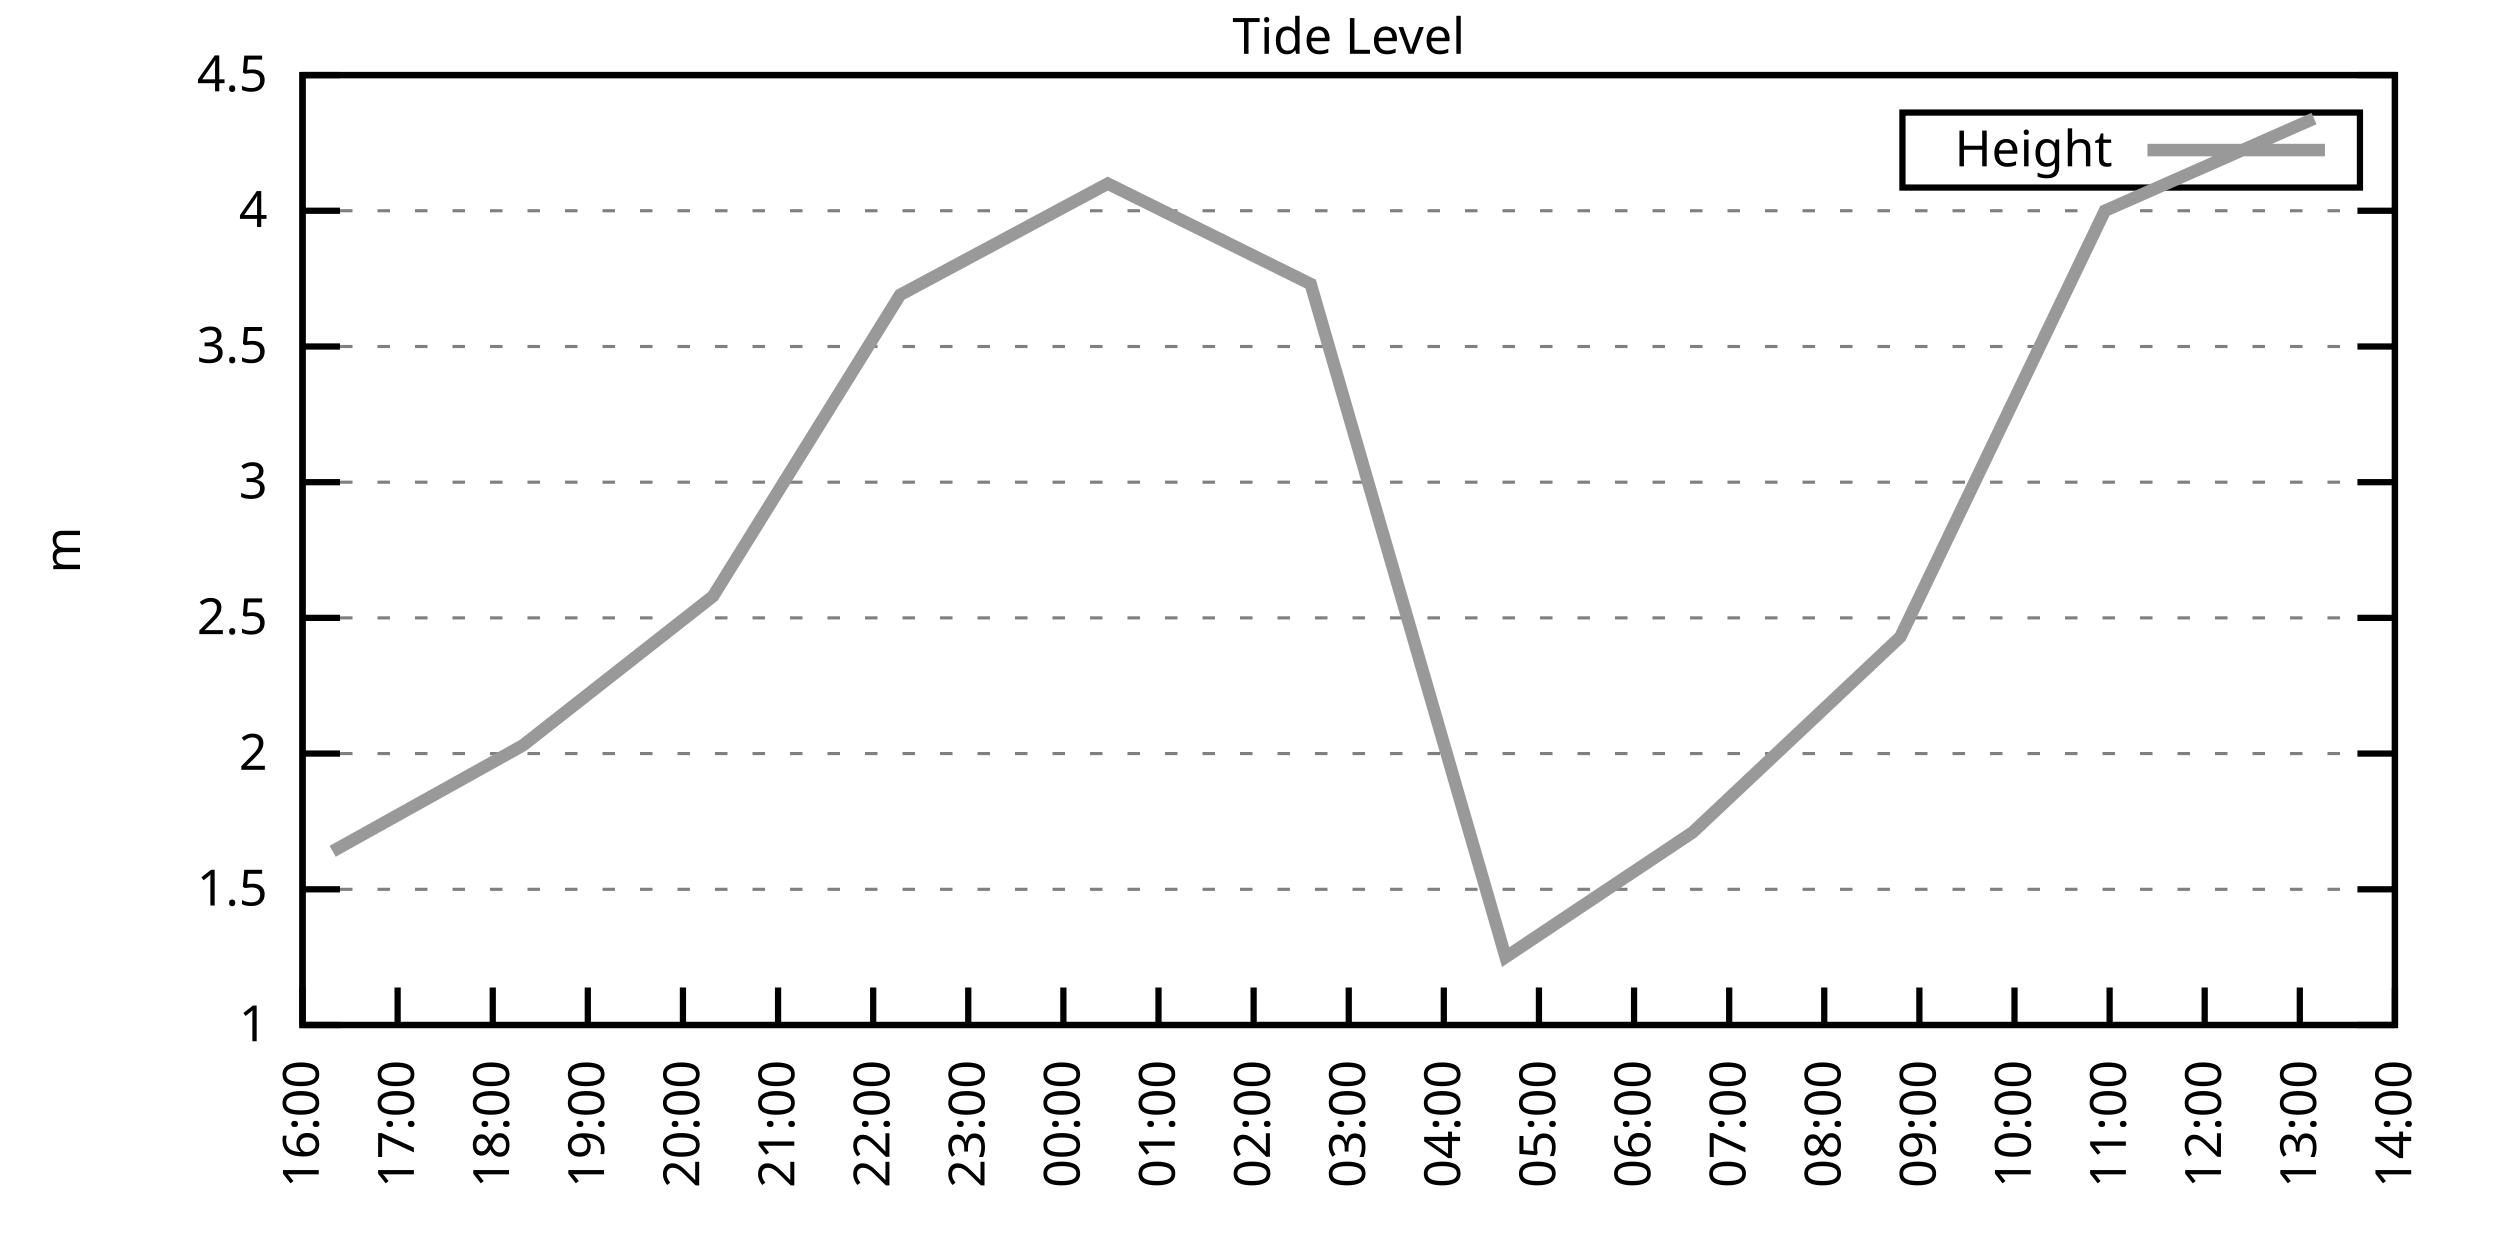
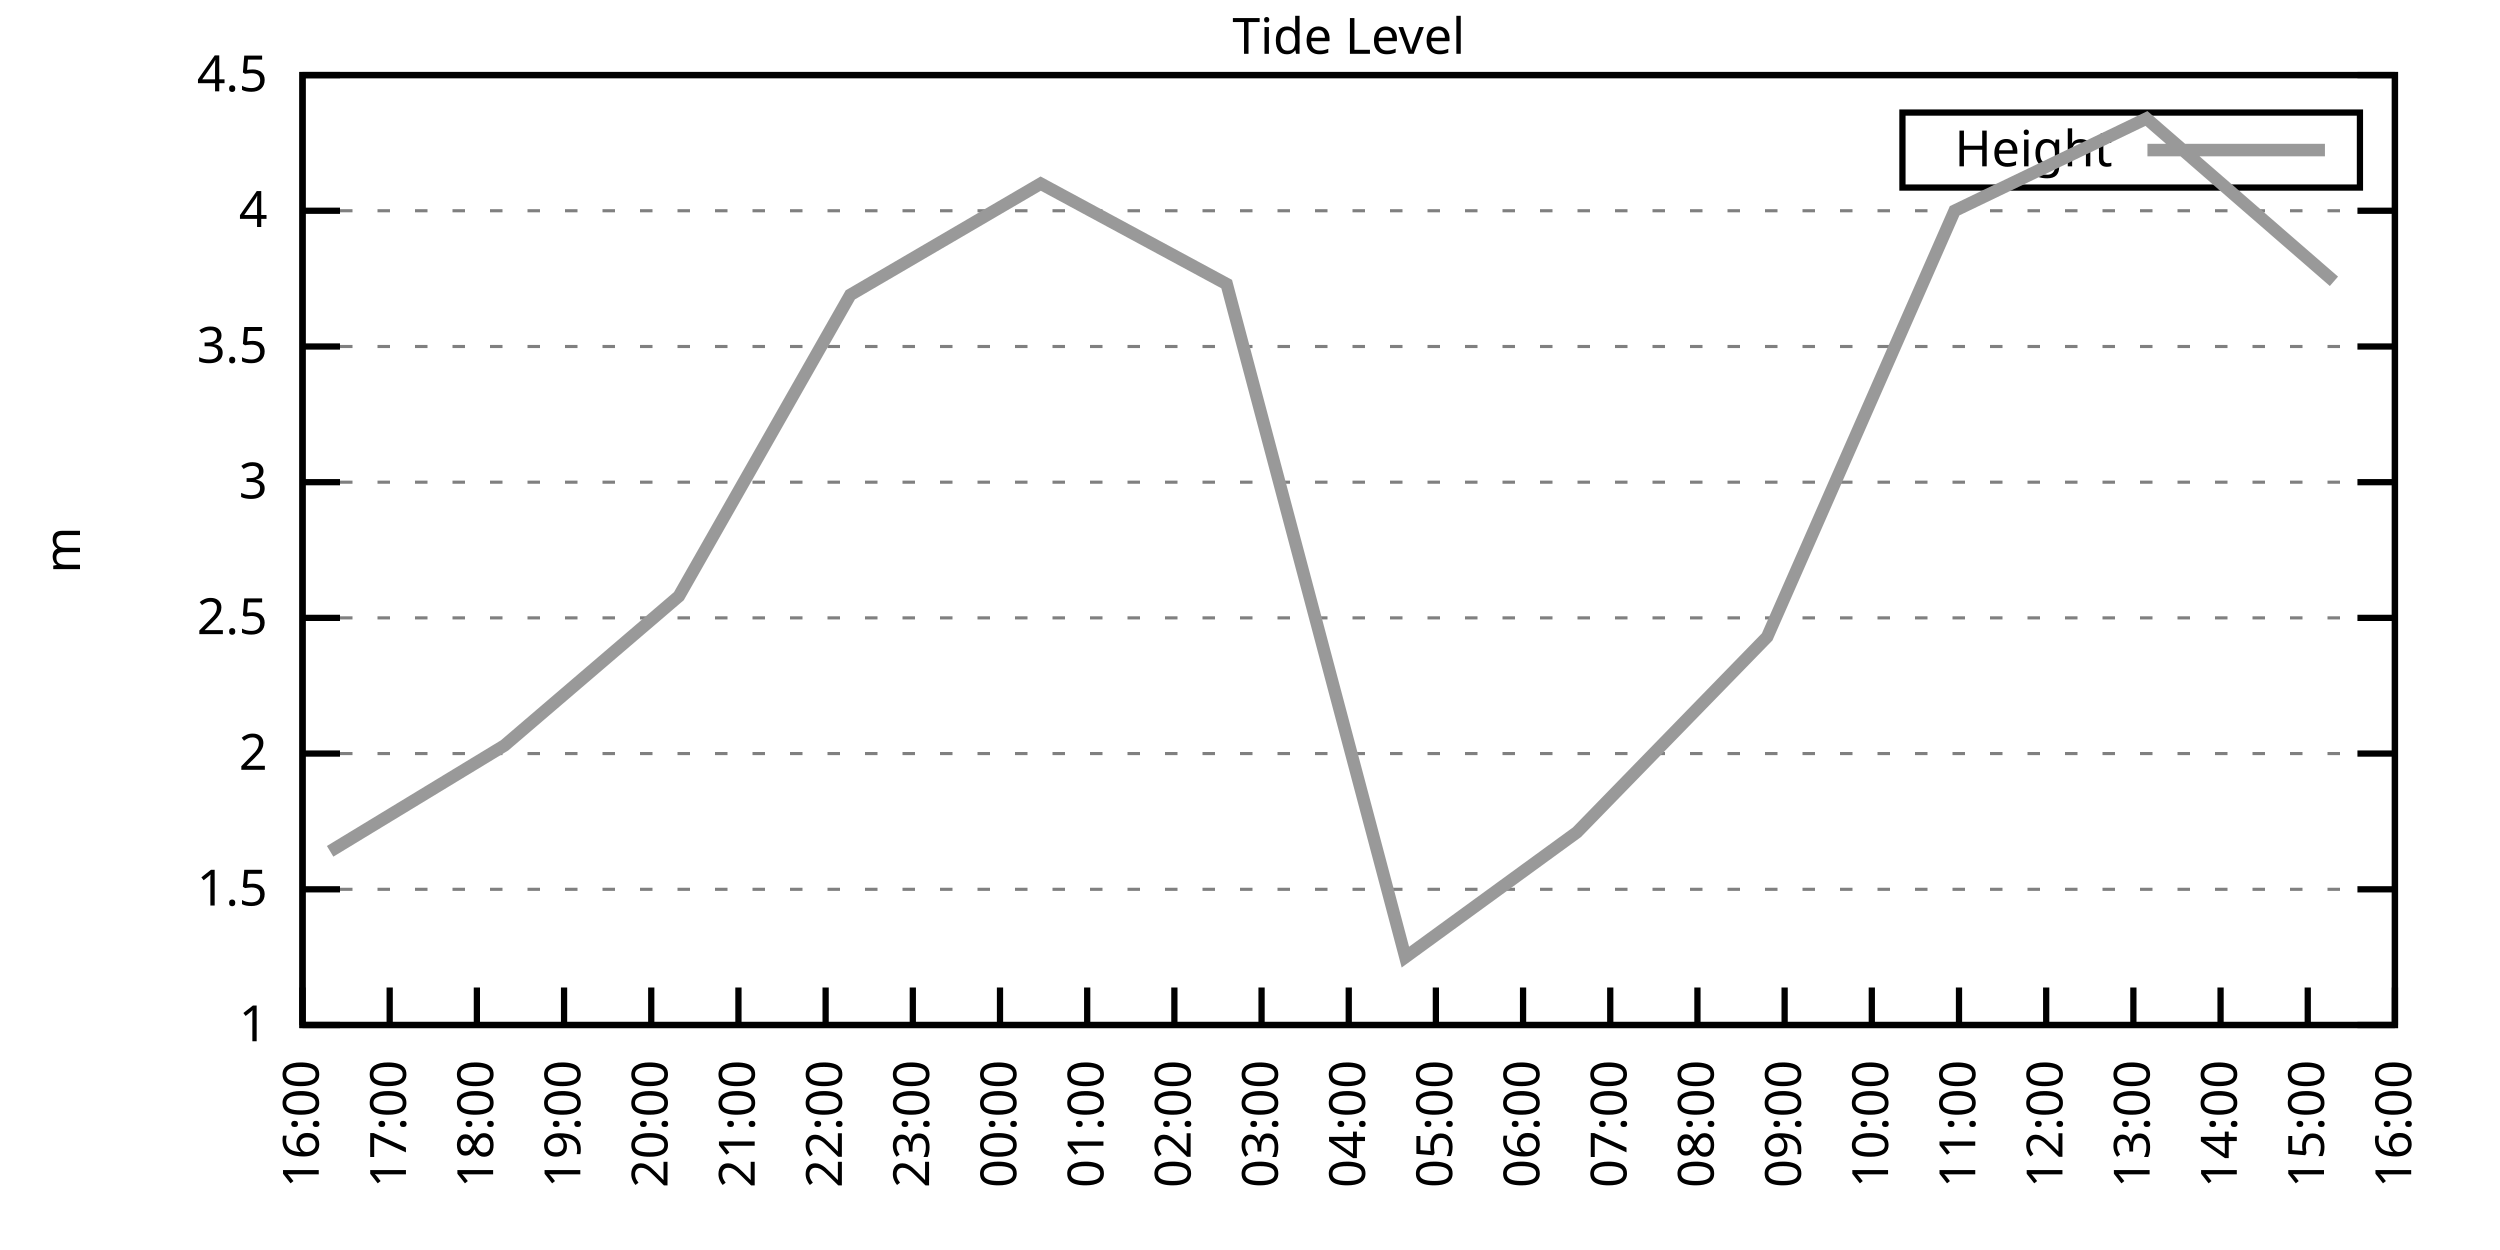
<svg xmlns="http://www.w3.org/2000/svg" xmlns:xlink="http://www.w3.org/1999/xlink" width="400" height="200" viewBox="0 0 400 200">
  <g id="gnuplot_canvas">
    <rect x="0" y="0" width="400" height="200" fill="none" />
    <defs>
      <circle id="gpDot" r="0.5" stroke-width="0.5" stroke="currentColor" />
      <path id="gpPt0" stroke-width="0.333" stroke="currentColor" d="M-1,0 h2 M0,-1 v2" />
      <path id="gpPt1" stroke-width="0.333" stroke="currentColor" d="M-1,-1 L1,1 M1,-1 L-1,1" />
      <path id="gpPt2" stroke-width="0.333" stroke="currentColor" d="M-1,0 L1,0 M0,-1 L0,1 M-1,-1 L1,1 M-1,1 L1,-1" />
      <rect id="gpPt3" stroke-width="0.333" stroke="currentColor" x="-1" y="-1" width="2" height="2" />
      <rect id="gpPt4" stroke-width="0.333" stroke="currentColor" fill="currentColor" x="-1" y="-1" width="2" height="2" />
      <circle id="gpPt5" stroke-width="0.333" stroke="currentColor" cx="0" cy="0" r="1" />
      <use xlink:href="#gpPt5" id="gpPt6" fill="currentColor" stroke="none" />
      <path id="gpPt7" stroke-width="0.333" stroke="currentColor" d="M0,-1.33 L-1.33,0.67 L1.33,0.67 z" />
      <use xlink:href="#gpPt7" id="gpPt8" fill="currentColor" stroke="none" />
      <use xlink:href="#gpPt7" id="gpPt9" stroke="currentColor" transform="rotate(180)" />
      <use xlink:href="#gpPt9" id="gpPt10" fill="currentColor" stroke="none" />
      <use xlink:href="#gpPt3" id="gpPt11" stroke="currentColor" transform="rotate(45)" />
      <use xlink:href="#gpPt11" id="gpPt12" fill="currentColor" stroke="none" />
      <path id="gpPt13" stroke-width="0.333" stroke="currentColor" d="M0,1.330 L1.265,0.411 L0.782,-1.067 L-0.782,-1.076 L-1.265,0.411 z" />
      <use xlink:href="#gpPt13" id="gpPt14" fill="currentColor" stroke="none" />
      <filter id="textbox" filterUnits="objectBoundingBox" x="0" y="0" height="1" width="1">
        <feFlood flood-color="white" flood-opacity="1" result="bgnd" />
        <feComposite in="SourceGraphic" in2="bgnd" operator="atop" />
      </filter>
      <filter id="greybox" filterUnits="objectBoundingBox" x="0" y="0" height="1" width="1">
        <feFlood flood-color="lightgrey" flood-opacity="1" result="grey" />
        <feComposite in="SourceGraphic" in2="grey" operator="atop" />
      </filter>
    </defs>
    <g fill="none" color="white" stroke="currentColor" stroke-width="1.00" stroke-linecap="butt" stroke-linejoin="miter">
</g>
    <g fill="none" color="black" stroke="currentColor" stroke-width="1.00" stroke-linecap="butt" stroke-linejoin="miter">
      <g stroke="none" shape-rendering="crispEdges">
        <polygon fill="rgb(255, 255, 255)" points="48.40,164.00 383.18,164.00 383.18,12.02 48.40,12.02 " />
      </g>
    </g>
    <g fill="none" color="black" stroke="currentColor" stroke-width="1.00" stroke-linecap="butt" stroke-linejoin="miter">
</g>
    <g fill="none" color="black" stroke="black" stroke-width="0.50" stroke-linecap="butt" stroke-linejoin="miter">
</g>
    <g fill="none" color="gray" stroke="currentColor" stroke-width="0.50" stroke-linecap="butt" stroke-linejoin="miter">
      <path stroke="gray" stroke-dasharray="2,4" class="gridline" d="M48.40,164.00 L383.19,164.00  " />
    </g>
    <g fill="none" color="gray" stroke="gray" stroke-width="1.00" stroke-linecap="butt" stroke-linejoin="miter">
</g>
    <g fill="none" color="black" stroke="currentColor" stroke-width="1.00" stroke-linecap="butt" stroke-linejoin="miter">
      <path stroke="black" d="M48.40,164.00 L54.40,164.00 M383.19,164.00 L377.19,164.00  " />
      <g transform="translate(42.80,166.60)" stroke="none" fill="black" font-family="Sans" font-size="8.00" text-anchor="end">
        <text>
          <tspan font-family="Sans"> 1</tspan>
        </text>
      </g>
    </g>
    <g fill="none" color="black" stroke="currentColor" stroke-width="1.00" stroke-linecap="butt" stroke-linejoin="miter">
</g>
    <g fill="none" color="black" stroke="black" stroke-width="0.50" stroke-linecap="butt" stroke-linejoin="miter">
</g>
    <g fill="none" color="gray" stroke="currentColor" stroke-width="0.50" stroke-linecap="butt" stroke-linejoin="miter">
      <path stroke="gray" stroke-dasharray="2,4" class="gridline" d="M48.40,142.29 L383.19,142.29  " />
    </g>
    <g fill="none" color="gray" stroke="gray" stroke-width="1.00" stroke-linecap="butt" stroke-linejoin="miter">
</g>
    <g fill="none" color="black" stroke="currentColor" stroke-width="1.00" stroke-linecap="butt" stroke-linejoin="miter">
      <path stroke="black" d="M48.40,142.29 L54.40,142.29 M383.19,142.29 L377.19,142.29  " />
      <g transform="translate(42.80,144.89)" stroke="none" fill="black" font-family="Sans" font-size="8.00" text-anchor="end">
        <text>
          <tspan font-family="Sans"> 1.5</tspan>
        </text>
      </g>
    </g>
    <g fill="none" color="black" stroke="currentColor" stroke-width="1.00" stroke-linecap="butt" stroke-linejoin="miter">
</g>
    <g fill="none" color="black" stroke="black" stroke-width="0.50" stroke-linecap="butt" stroke-linejoin="miter">
</g>
    <g fill="none" color="gray" stroke="currentColor" stroke-width="0.50" stroke-linecap="butt" stroke-linejoin="miter">
      <path stroke="gray" stroke-dasharray="2,4" class="gridline" d="M48.40,120.57 L383.19,120.57  " />
    </g>
    <g fill="none" color="gray" stroke="gray" stroke-width="1.00" stroke-linecap="butt" stroke-linejoin="miter">
</g>
    <g fill="none" color="black" stroke="currentColor" stroke-width="1.00" stroke-linecap="butt" stroke-linejoin="miter">
      <path stroke="black" d="M48.40,120.57 L54.40,120.57 M383.19,120.57 L377.19,120.57  " />
      <g transform="translate(42.80,123.17)" stroke="none" fill="black" font-family="Sans" font-size="8.00" text-anchor="end">
        <text>
          <tspan font-family="Sans"> 2</tspan>
        </text>
      </g>
    </g>
    <g fill="none" color="black" stroke="currentColor" stroke-width="1.00" stroke-linecap="butt" stroke-linejoin="miter">
</g>
    <g fill="none" color="black" stroke="black" stroke-width="0.50" stroke-linecap="butt" stroke-linejoin="miter">
</g>
    <g fill="none" color="gray" stroke="currentColor" stroke-width="0.50" stroke-linecap="butt" stroke-linejoin="miter">
      <path stroke="gray" stroke-dasharray="2,4" class="gridline" d="M48.40,98.86 L383.19,98.86  " />
    </g>
    <g fill="none" color="gray" stroke="gray" stroke-width="1.00" stroke-linecap="butt" stroke-linejoin="miter">
</g>
    <g fill="none" color="black" stroke="currentColor" stroke-width="1.00" stroke-linecap="butt" stroke-linejoin="miter">
      <path stroke="black" d="M48.40,98.86 L54.40,98.86 M383.19,98.86 L377.19,98.86  " />
      <g transform="translate(42.80,101.46)" stroke="none" fill="black" font-family="Sans" font-size="8.00" text-anchor="end">
        <text>
          <tspan font-family="Sans"> 2.5</tspan>
        </text>
      </g>
    </g>
    <g fill="none" color="black" stroke="currentColor" stroke-width="1.00" stroke-linecap="butt" stroke-linejoin="miter">
</g>
    <g fill="none" color="black" stroke="black" stroke-width="0.50" stroke-linecap="butt" stroke-linejoin="miter">
</g>
    <g fill="none" color="gray" stroke="currentColor" stroke-width="0.50" stroke-linecap="butt" stroke-linejoin="miter">
      <path stroke="gray" stroke-dasharray="2,4" class="gridline" d="M48.40,77.15 L383.19,77.15  " />
    </g>
    <g fill="none" color="gray" stroke="gray" stroke-width="1.00" stroke-linecap="butt" stroke-linejoin="miter">
</g>
    <g fill="none" color="black" stroke="currentColor" stroke-width="1.00" stroke-linecap="butt" stroke-linejoin="miter">
      <path stroke="black" d="M48.40,77.15 L54.40,77.15 M383.19,77.15 L377.19,77.15  " />
      <g transform="translate(42.80,79.75)" stroke="none" fill="black" font-family="Sans" font-size="8.00" text-anchor="end">
        <text>
          <tspan font-family="Sans"> 3</tspan>
        </text>
      </g>
    </g>
    <g fill="none" color="black" stroke="currentColor" stroke-width="1.00" stroke-linecap="butt" stroke-linejoin="miter">
</g>
    <g fill="none" color="black" stroke="black" stroke-width="0.50" stroke-linecap="butt" stroke-linejoin="miter">
</g>
    <g fill="none" color="gray" stroke="currentColor" stroke-width="0.50" stroke-linecap="butt" stroke-linejoin="miter">
      <path stroke="gray" stroke-dasharray="2,4" class="gridline" d="M48.40,55.44 L383.19,55.44  " />
    </g>
    <g fill="none" color="gray" stroke="gray" stroke-width="1.00" stroke-linecap="butt" stroke-linejoin="miter">
</g>
    <g fill="none" color="black" stroke="currentColor" stroke-width="1.00" stroke-linecap="butt" stroke-linejoin="miter">
      <path stroke="black" d="M48.40,55.44 L54.40,55.44 M383.19,55.44 L377.19,55.44  " />
      <g transform="translate(42.80,58.04)" stroke="none" fill="black" font-family="Sans" font-size="8.00" text-anchor="end">
        <text>
          <tspan font-family="Sans"> 3.5</tspan>
        </text>
      </g>
    </g>
    <g fill="none" color="black" stroke="currentColor" stroke-width="1.00" stroke-linecap="butt" stroke-linejoin="miter">
</g>
    <g fill="none" color="black" stroke="black" stroke-width="0.50" stroke-linecap="butt" stroke-linejoin="miter">
</g>
    <g fill="none" color="gray" stroke="currentColor" stroke-width="0.50" stroke-linecap="butt" stroke-linejoin="miter">
      <path stroke="gray" stroke-dasharray="2,4" class="gridline" d="M48.40,33.72 L383.19,33.72  " />
    </g>
    <g fill="none" color="gray" stroke="gray" stroke-width="1.00" stroke-linecap="butt" stroke-linejoin="miter">
</g>
    <g fill="none" color="black" stroke="currentColor" stroke-width="1.00" stroke-linecap="butt" stroke-linejoin="miter">
      <path stroke="black" d="M48.40,33.72 L54.40,33.72 M383.19,33.72 L377.19,33.72  " />
      <g transform="translate(42.80,36.32)" stroke="none" fill="black" font-family="Sans" font-size="8.00" text-anchor="end">
        <text>
          <tspan font-family="Sans"> 4</tspan>
        </text>
      </g>
    </g>
    <g fill="none" color="black" stroke="currentColor" stroke-width="1.00" stroke-linecap="butt" stroke-linejoin="miter">
</g>
    <g fill="none" color="black" stroke="black" stroke-width="0.50" stroke-linecap="butt" stroke-linejoin="miter">
</g>
    <g fill="none" color="gray" stroke="currentColor" stroke-width="0.50" stroke-linecap="butt" stroke-linejoin="miter">
      <path stroke="gray" stroke-dasharray="2,4" class="gridline" d="M48.40,12.01 L383.19,12.01  " />
    </g>
    <g fill="none" color="gray" stroke="gray" stroke-width="1.00" stroke-linecap="butt" stroke-linejoin="miter">
</g>
    <g fill="none" color="black" stroke="currentColor" stroke-width="1.00" stroke-linecap="butt" stroke-linejoin="miter">
      <path stroke="black" d="M48.40,12.01 L54.40,12.01 M383.19,12.01 L377.19,12.01  " />
      <g transform="translate(42.80,14.61)" stroke="none" fill="black" font-family="Sans" font-size="8.00" text-anchor="end">
        <text>
          <tspan font-family="Sans"> 4.5</tspan>
        </text>
      </g>
    </g>
    <g fill="none" color="black" stroke="currentColor" stroke-width="1.00" stroke-linecap="butt" stroke-linejoin="miter">
      <path stroke="black" d="M48.40,164.00 L48.40,158.00  " />
      <g transform="translate(51.00,169.60) rotate(270.00)" stroke="none" fill="black" font-family="Sans" font-size="8.00" text-anchor="end">
        <text>
          <tspan font-family="Sans">16:00</tspan>
        </text>
      </g>
    </g>
    <g fill="none" color="black" stroke="currentColor" stroke-width="1.00" stroke-linecap="butt" stroke-linejoin="miter">
-       <path stroke="black" d="M63.62,164.00 L63.62,158.00  " />
-       <g transform="translate(66.22,169.60) rotate(270.00)" stroke="none" fill="black" font-family="Sans" font-size="8.00" text-anchor="end">
+       <path stroke="black" d="M62.35,164.00 L62.35,158.00  " />
+       <g transform="translate(64.95,169.60) rotate(270.00)" stroke="none" fill="black" font-family="Sans" font-size="8.00" text-anchor="end">
        <text>
          <tspan font-family="Sans">17:00</tspan>
        </text>
      </g>
    </g>
    <g fill="none" color="black" stroke="currentColor" stroke-width="1.00" stroke-linecap="butt" stroke-linejoin="miter">
-       <path stroke="black" d="M78.84,164.00 L78.84,158.00  " />
-       <g transform="translate(81.44,169.60) rotate(270.00)" stroke="none" fill="black" font-family="Sans" font-size="8.00" text-anchor="end">
+       <path stroke="black" d="M76.30,164.00 L76.30,158.00  " />
+       <g transform="translate(78.90,169.60) rotate(270.00)" stroke="none" fill="black" font-family="Sans" font-size="8.00" text-anchor="end">
        <text>
          <tspan font-family="Sans">18:00</tspan>
        </text>
      </g>
    </g>
    <g fill="none" color="black" stroke="currentColor" stroke-width="1.00" stroke-linecap="butt" stroke-linejoin="miter">
-       <path stroke="black" d="M94.05,164.00 L94.05,158.00  " />
-       <g transform="translate(96.65,169.60) rotate(270.00)" stroke="none" fill="black" font-family="Sans" font-size="8.00" text-anchor="end">
+       <path stroke="black" d="M90.25,164.00 L90.25,158.00  " />
+       <g transform="translate(92.85,169.60) rotate(270.00)" stroke="none" fill="black" font-family="Sans" font-size="8.00" text-anchor="end">
        <text>
          <tspan font-family="Sans">19:00</tspan>
        </text>
      </g>
    </g>
    <g fill="none" color="black" stroke="currentColor" stroke-width="1.00" stroke-linecap="butt" stroke-linejoin="miter">
-       <path stroke="black" d="M109.27,164.00 L109.27,158.00  " />
-       <g transform="translate(111.87,169.60) rotate(270.00)" stroke="none" fill="black" font-family="Sans" font-size="8.00" text-anchor="end">
+       <path stroke="black" d="M104.20,164.00 L104.20,158.00  " />
+       <g transform="translate(106.80,169.60) rotate(270.00)" stroke="none" fill="black" font-family="Sans" font-size="8.00" text-anchor="end">
        <text>
          <tspan font-family="Sans">20:00</tspan>
        </text>
      </g>
    </g>
    <g fill="none" color="black" stroke="currentColor" stroke-width="1.00" stroke-linecap="butt" stroke-linejoin="miter">
-       <path stroke="black" d="M124.49,164.00 L124.49,158.00  " />
-       <g transform="translate(127.09,169.60) rotate(270.00)" stroke="none" fill="black" font-family="Sans" font-size="8.00" text-anchor="end">
+       <path stroke="black" d="M118.15,164.00 L118.15,158.00  " />
+       <g transform="translate(120.75,169.60) rotate(270.00)" stroke="none" fill="black" font-family="Sans" font-size="8.00" text-anchor="end">
        <text>
          <tspan font-family="Sans">21:00</tspan>
        </text>
      </g>
    </g>
    <g fill="none" color="black" stroke="currentColor" stroke-width="1.00" stroke-linecap="butt" stroke-linejoin="miter">
-       <path stroke="black" d="M139.71,164.00 L139.71,158.00  " />
-       <g transform="translate(142.31,169.60) rotate(270.00)" stroke="none" fill="black" font-family="Sans" font-size="8.00" text-anchor="end">
+       <path stroke="black" d="M132.10,164.00 L132.10,158.00  " />
+       <g transform="translate(134.70,169.60) rotate(270.00)" stroke="none" fill="black" font-family="Sans" font-size="8.00" text-anchor="end">
        <text>
          <tspan font-family="Sans">22:00</tspan>
        </text>
      </g>
    </g>
    <g fill="none" color="black" stroke="currentColor" stroke-width="1.00" stroke-linecap="butt" stroke-linejoin="miter">
-       <path stroke="black" d="M154.92,164.00 L154.92,158.00  " />
-       <g transform="translate(157.52,169.60) rotate(270.00)" stroke="none" fill="black" font-family="Sans" font-size="8.00" text-anchor="end">
+       <path stroke="black" d="M146.05,164.00 L146.05,158.00  " />
+       <g transform="translate(148.65,169.60) rotate(270.00)" stroke="none" fill="black" font-family="Sans" font-size="8.00" text-anchor="end">
        <text>
          <tspan font-family="Sans">23:00</tspan>
        </text>
      </g>
    </g>
    <g fill="none" color="black" stroke="currentColor" stroke-width="1.00" stroke-linecap="butt" stroke-linejoin="miter">
-       <path stroke="black" d="M170.14,164.00 L170.14,158.00  " />
-       <g transform="translate(172.74,169.60) rotate(270.00)" stroke="none" fill="black" font-family="Sans" font-size="8.00" text-anchor="end">
+       <path stroke="black" d="M160.00,164.00 L160.00,158.00  " />
+       <g transform="translate(162.60,169.60) rotate(270.00)" stroke="none" fill="black" font-family="Sans" font-size="8.00" text-anchor="end">
        <text>
          <tspan font-family="Sans">00:00</tspan>
        </text>
      </g>
    </g>
    <g fill="none" color="black" stroke="currentColor" stroke-width="1.00" stroke-linecap="butt" stroke-linejoin="miter">
-       <path stroke="black" d="M185.36,164.00 L185.36,158.00  " />
-       <g transform="translate(187.96,169.60) rotate(270.00)" stroke="none" fill="black" font-family="Sans" font-size="8.00" text-anchor="end">
+       <path stroke="black" d="M173.95,164.00 L173.95,158.00  " />
+       <g transform="translate(176.55,169.60) rotate(270.00)" stroke="none" fill="black" font-family="Sans" font-size="8.00" text-anchor="end">
        <text>
          <tspan font-family="Sans">01:00</tspan>
        </text>
      </g>
    </g>
    <g fill="none" color="black" stroke="currentColor" stroke-width="1.00" stroke-linecap="butt" stroke-linejoin="miter">
-       <path stroke="black" d="M200.58,164.00 L200.58,158.00  " />
-       <g transform="translate(203.18,169.60) rotate(270.00)" stroke="none" fill="black" font-family="Sans" font-size="8.00" text-anchor="end">
+       <path stroke="black" d="M187.90,164.00 L187.90,158.00  " />
+       <g transform="translate(190.50,169.60) rotate(270.00)" stroke="none" fill="black" font-family="Sans" font-size="8.00" text-anchor="end">
        <text>
          <tspan font-family="Sans">02:00</tspan>
+         </text>
+       </g>
+     </g>
+     <g fill="none" color="black" stroke="currentColor" stroke-width="1.00" stroke-linecap="butt" stroke-linejoin="miter">
+       <path stroke="black" d="M201.85,164.00 L201.85,158.00  " />
+       <g transform="translate(204.45,169.60) rotate(270.00)" stroke="none" fill="black" font-family="Sans" font-size="8.00" text-anchor="end">
+         <text>
+           <tspan font-family="Sans">03:00</tspan>
        </text>
      </g>
    </g>
    <g fill="none" color="black" stroke="currentColor" stroke-width="1.00" stroke-linecap="butt" stroke-linejoin="miter">
      <path stroke="black" d="M215.80,164.00 L215.80,158.00  " />
      <g transform="translate(218.40,169.60) rotate(270.00)" stroke="none" fill="black" font-family="Sans" font-size="8.00" text-anchor="end">
        <text>
-           <tspan font-family="Sans">03:00</tspan>
-         </text>
-       </g>
-     </g>
-     <g fill="none" color="black" stroke="currentColor" stroke-width="1.00" stroke-linecap="butt" stroke-linejoin="miter">
-       <path stroke="black" d="M231.01,164.00 L231.01,158.00  " />
-       <g transform="translate(233.61,169.60) rotate(270.00)" stroke="none" fill="black" font-family="Sans" font-size="8.00" text-anchor="end">
-         <text>
          <tspan font-family="Sans">04:00</tspan>
        </text>
      </g>
    </g>
    <g fill="none" color="black" stroke="currentColor" stroke-width="1.00" stroke-linecap="butt" stroke-linejoin="miter">
-       <path stroke="black" d="M246.23,164.00 L246.23,158.00  " />
-       <g transform="translate(248.83,169.60) rotate(270.00)" stroke="none" fill="black" font-family="Sans" font-size="8.00" text-anchor="end">
+       <path stroke="black" d="M229.74,164.00 L229.74,158.00  " />
+       <g transform="translate(232.34,169.60) rotate(270.00)" stroke="none" fill="black" font-family="Sans" font-size="8.00" text-anchor="end">
        <text>
          <tspan font-family="Sans">05:00</tspan>
        </text>
      </g>
    </g>
    <g fill="none" color="black" stroke="currentColor" stroke-width="1.00" stroke-linecap="butt" stroke-linejoin="miter">
-       <path stroke="black" d="M261.45,164.00 L261.45,158.00  " />
-       <g transform="translate(264.05,169.60) rotate(270.00)" stroke="none" fill="black" font-family="Sans" font-size="8.00" text-anchor="end">
+       <path stroke="black" d="M243.69,164.00 L243.69,158.00  " />
+       <g transform="translate(246.29,169.60) rotate(270.00)" stroke="none" fill="black" font-family="Sans" font-size="8.00" text-anchor="end">
        <text>
          <tspan font-family="Sans">06:00</tspan>
        </text>
      </g>
    </g>
    <g fill="none" color="black" stroke="currentColor" stroke-width="1.00" stroke-linecap="butt" stroke-linejoin="miter">
-       <path stroke="black" d="M276.67,164.00 L276.67,158.00  " />
-       <g transform="translate(279.27,169.60) rotate(270.00)" stroke="none" fill="black" font-family="Sans" font-size="8.00" text-anchor="end">
+       <path stroke="black" d="M257.64,164.00 L257.64,158.00  " />
+       <g transform="translate(260.24,169.60) rotate(270.00)" stroke="none" fill="black" font-family="Sans" font-size="8.00" text-anchor="end">
        <text>
          <tspan font-family="Sans">07:00</tspan>
        </text>
      </g>
    </g>
    <g fill="none" color="black" stroke="currentColor" stroke-width="1.00" stroke-linecap="butt" stroke-linejoin="miter">
-       <path stroke="black" d="M291.88,164.00 L291.88,158.00  " />
-       <g transform="translate(294.48,169.60) rotate(270.00)" stroke="none" fill="black" font-family="Sans" font-size="8.00" text-anchor="end">
+       <path stroke="black" d="M271.59,164.00 L271.59,158.00  " />
+       <g transform="translate(274.19,169.60) rotate(270.00)" stroke="none" fill="black" font-family="Sans" font-size="8.00" text-anchor="end">
        <text>
          <tspan font-family="Sans">08:00</tspan>
        </text>
      </g>
    </g>
    <g fill="none" color="black" stroke="currentColor" stroke-width="1.00" stroke-linecap="butt" stroke-linejoin="miter">
-       <path stroke="black" d="M307.10,164.00 L307.10,158.00  " />
-       <g transform="translate(309.70,169.60) rotate(270.00)" stroke="none" fill="black" font-family="Sans" font-size="8.00" text-anchor="end">
+       <path stroke="black" d="M285.54,164.00 L285.54,158.00  " />
+       <g transform="translate(288.14,169.60) rotate(270.00)" stroke="none" fill="black" font-family="Sans" font-size="8.00" text-anchor="end">
        <text>
          <tspan font-family="Sans">09:00</tspan>
        </text>
      </g>
    </g>
    <g fill="none" color="black" stroke="currentColor" stroke-width="1.00" stroke-linecap="butt" stroke-linejoin="miter">
-       <path stroke="black" d="M322.32,164.00 L322.32,158.00  " />
-       <g transform="translate(324.92,169.60) rotate(270.00)" stroke="none" fill="black" font-family="Sans" font-size="8.00" text-anchor="end">
+       <path stroke="black" d="M299.49,164.00 L299.49,158.00  " />
+       <g transform="translate(302.09,169.60) rotate(270.00)" stroke="none" fill="black" font-family="Sans" font-size="8.00" text-anchor="end">
        <text>
          <tspan font-family="Sans">10:00</tspan>
        </text>
      </g>
    </g>
    <g fill="none" color="black" stroke="currentColor" stroke-width="1.00" stroke-linecap="butt" stroke-linejoin="miter">
-       <path stroke="black" d="M337.54,164.00 L337.54,158.00  " />
-       <g transform="translate(340.14,169.60) rotate(270.00)" stroke="none" fill="black" font-family="Sans" font-size="8.00" text-anchor="end">
+       <path stroke="black" d="M313.44,164.00 L313.44,158.00  " />
+       <g transform="translate(316.04,169.60) rotate(270.00)" stroke="none" fill="black" font-family="Sans" font-size="8.00" text-anchor="end">
        <text>
          <tspan font-family="Sans">11:00</tspan>
        </text>
      </g>
    </g>
    <g fill="none" color="black" stroke="currentColor" stroke-width="1.00" stroke-linecap="butt" stroke-linejoin="miter">
-       <path stroke="black" d="M352.75,164.00 L352.75,158.00  " />
-       <g transform="translate(355.35,169.60) rotate(270.00)" stroke="none" fill="black" font-family="Sans" font-size="8.00" text-anchor="end">
+       <path stroke="black" d="M327.39,164.00 L327.39,158.00  " />
+       <g transform="translate(329.99,169.60) rotate(270.00)" stroke="none" fill="black" font-family="Sans" font-size="8.00" text-anchor="end">
        <text>
          <tspan font-family="Sans">12:00</tspan>
        </text>
      </g>
    </g>
    <g fill="none" color="black" stroke="currentColor" stroke-width="1.00" stroke-linecap="butt" stroke-linejoin="miter">
-       <path stroke="black" d="M367.97,164.00 L367.97,158.00  " />
-       <g transform="translate(370.57,169.60) rotate(270.00)" stroke="none" fill="black" font-family="Sans" font-size="8.00" text-anchor="end">
+       <path stroke="black" d="M341.34,164.00 L341.34,158.00  " />
+       <g transform="translate(343.94,169.60) rotate(270.00)" stroke="none" fill="black" font-family="Sans" font-size="8.00" text-anchor="end">
        <text>
          <tspan font-family="Sans">13:00</tspan>
+         </text>
+       </g>
+     </g>
+     <g fill="none" color="black" stroke="currentColor" stroke-width="1.00" stroke-linecap="butt" stroke-linejoin="miter">
+       <path stroke="black" d="M355.29,164.00 L355.29,158.00  " />
+       <g transform="translate(357.89,169.60) rotate(270.00)" stroke="none" fill="black" font-family="Sans" font-size="8.00" text-anchor="end">
+         <text>
+           <tspan font-family="Sans">14:00</tspan>
+         </text>
+       </g>
+     </g>
+     <g fill="none" color="black" stroke="currentColor" stroke-width="1.00" stroke-linecap="butt" stroke-linejoin="miter">
+       <path stroke="black" d="M369.24,164.00 L369.24,158.00  " />
+       <g transform="translate(371.84,169.60) rotate(270.00)" stroke="none" fill="black" font-family="Sans" font-size="8.00" text-anchor="end">
+         <text>
+           <tspan font-family="Sans">15:00</tspan>
        </text>
      </g>
    </g>
    <g fill="none" color="black" stroke="currentColor" stroke-width="1.00" stroke-linecap="butt" stroke-linejoin="miter">
      <path stroke="black" d="M383.19,164.00 L383.19,158.00  " />
      <g transform="translate(385.79,169.60) rotate(270.00)" stroke="none" fill="black" font-family="Sans" font-size="8.00" text-anchor="end">
        <text>
-           <tspan font-family="Sans">14:00</tspan>
+           <tspan font-family="Sans">16:00</tspan>
        </text>
      </g>
    </g>
    <g fill="none" color="black" stroke="currentColor" stroke-width="1.00" stroke-linecap="butt" stroke-linejoin="miter">
</g>
    <g fill="none" color="black" stroke="currentColor" stroke-width="1.00" stroke-linecap="butt" stroke-linejoin="miter">
      <path stroke="black" d="M48.40,12.01 L48.40,164.00 L383.19,164.00 L383.19,12.01 L48.40,12.01 Z  " />
    </g>
    <g fill="none" color="black" stroke="currentColor" stroke-width="1.00" stroke-linecap="butt" stroke-linejoin="miter">
</g>
    <g fill="none" color="black" stroke="currentColor" stroke-width="1.00" stroke-linecap="butt" stroke-linejoin="miter">
      <path stroke="black" d="M304.39,30.01 L304.39,18.01 L377.59,18.01 L377.59,30.01 L304.39,30.01 Z  " />
    </g>
    <g id="Tide_level_plot_1">
      <g fill="none" color="white" stroke="black" stroke-width="2.00" stroke-linecap="butt" stroke-linejoin="miter">
</g>
      <g fill="none" color="black" stroke="currentColor" stroke-width="2.00" stroke-linecap="butt" stroke-linejoin="miter">
        <g transform="translate(337.99,26.61)" stroke="none" fill="black" font-family="Sans" font-size="8.00" text-anchor="end">
          <text>
            <tspan font-family="Sans">Height</tspan>
          </text>
        </g>
      </g>
      <g fill="none" color="black" stroke="currentColor" stroke-width="2.00" stroke-linecap="butt" stroke-linejoin="miter">
-         <path stroke="rgb(153, 153, 153)" d="M343.59,24.01 L371.99,24.01 M53.22,136.21 L83.65,119.27 L114.09,95.39 L144.02,47.18 L177.24,29.38 L209.71,45.45   L240.90,153.14 L270.83,133.17 L304.06,101.90 L336.78,33.72 L370.25,18.96  " />
+         <path stroke="rgb(153, 153, 153)" d="M343.59,24.01 L371.99,24.01 M52.82,136.21 L80.72,119.27 L108.62,95.39 L136.05,47.18 L166.51,29.38 L196.27,45.45   L224.86,153.14 L252.30,133.17 L282.75,101.90 L312.74,33.72 L343.43,18.96 L373.43,45.01  " />
      </g>
    </g>
    <g fill="none" color="black" stroke="currentColor" stroke-width="2.00" stroke-linecap="butt" stroke-linejoin="miter">
</g>
    <g fill="none" color="black" stroke="black" stroke-width="1.00" stroke-linecap="butt" stroke-linejoin="miter">
</g>
    <g fill="none" color="black" stroke="currentColor" stroke-width="1.00" stroke-linecap="butt" stroke-linejoin="miter">
      <path stroke="black" d="M48.40,12.01 L48.40,164.00 L383.19,164.00 L383.19,12.01 L48.40,12.01 Z  " />
      <g transform="translate(12.80,88.01) rotate(270.00)" stroke="none" fill="black" font-family="Sans" font-size="8.00" text-anchor="middle">
        <text>
          <tspan font-family="Sans">m</tspan>
        </text>
      </g>
    </g>
    <g fill="none" color="black" stroke="currentColor" stroke-width="1.00" stroke-linecap="butt" stroke-linejoin="miter">
</g>
    <g fill="none" color="black" stroke="currentColor" stroke-width="1.00" stroke-linecap="butt" stroke-linejoin="miter">
      <g transform="translate(215.79,8.61)" stroke="none" fill="black" font-family="Sans" font-size="8.00" text-anchor="middle">
        <text>
          <tspan font-family="Sans">Tide Level</tspan>
        </text>
      </g>
    </g>
    <g fill="none" color="black" stroke="currentColor" stroke-width="1.00" stroke-linecap="butt" stroke-linejoin="miter">
</g>
  </g>
</svg>
